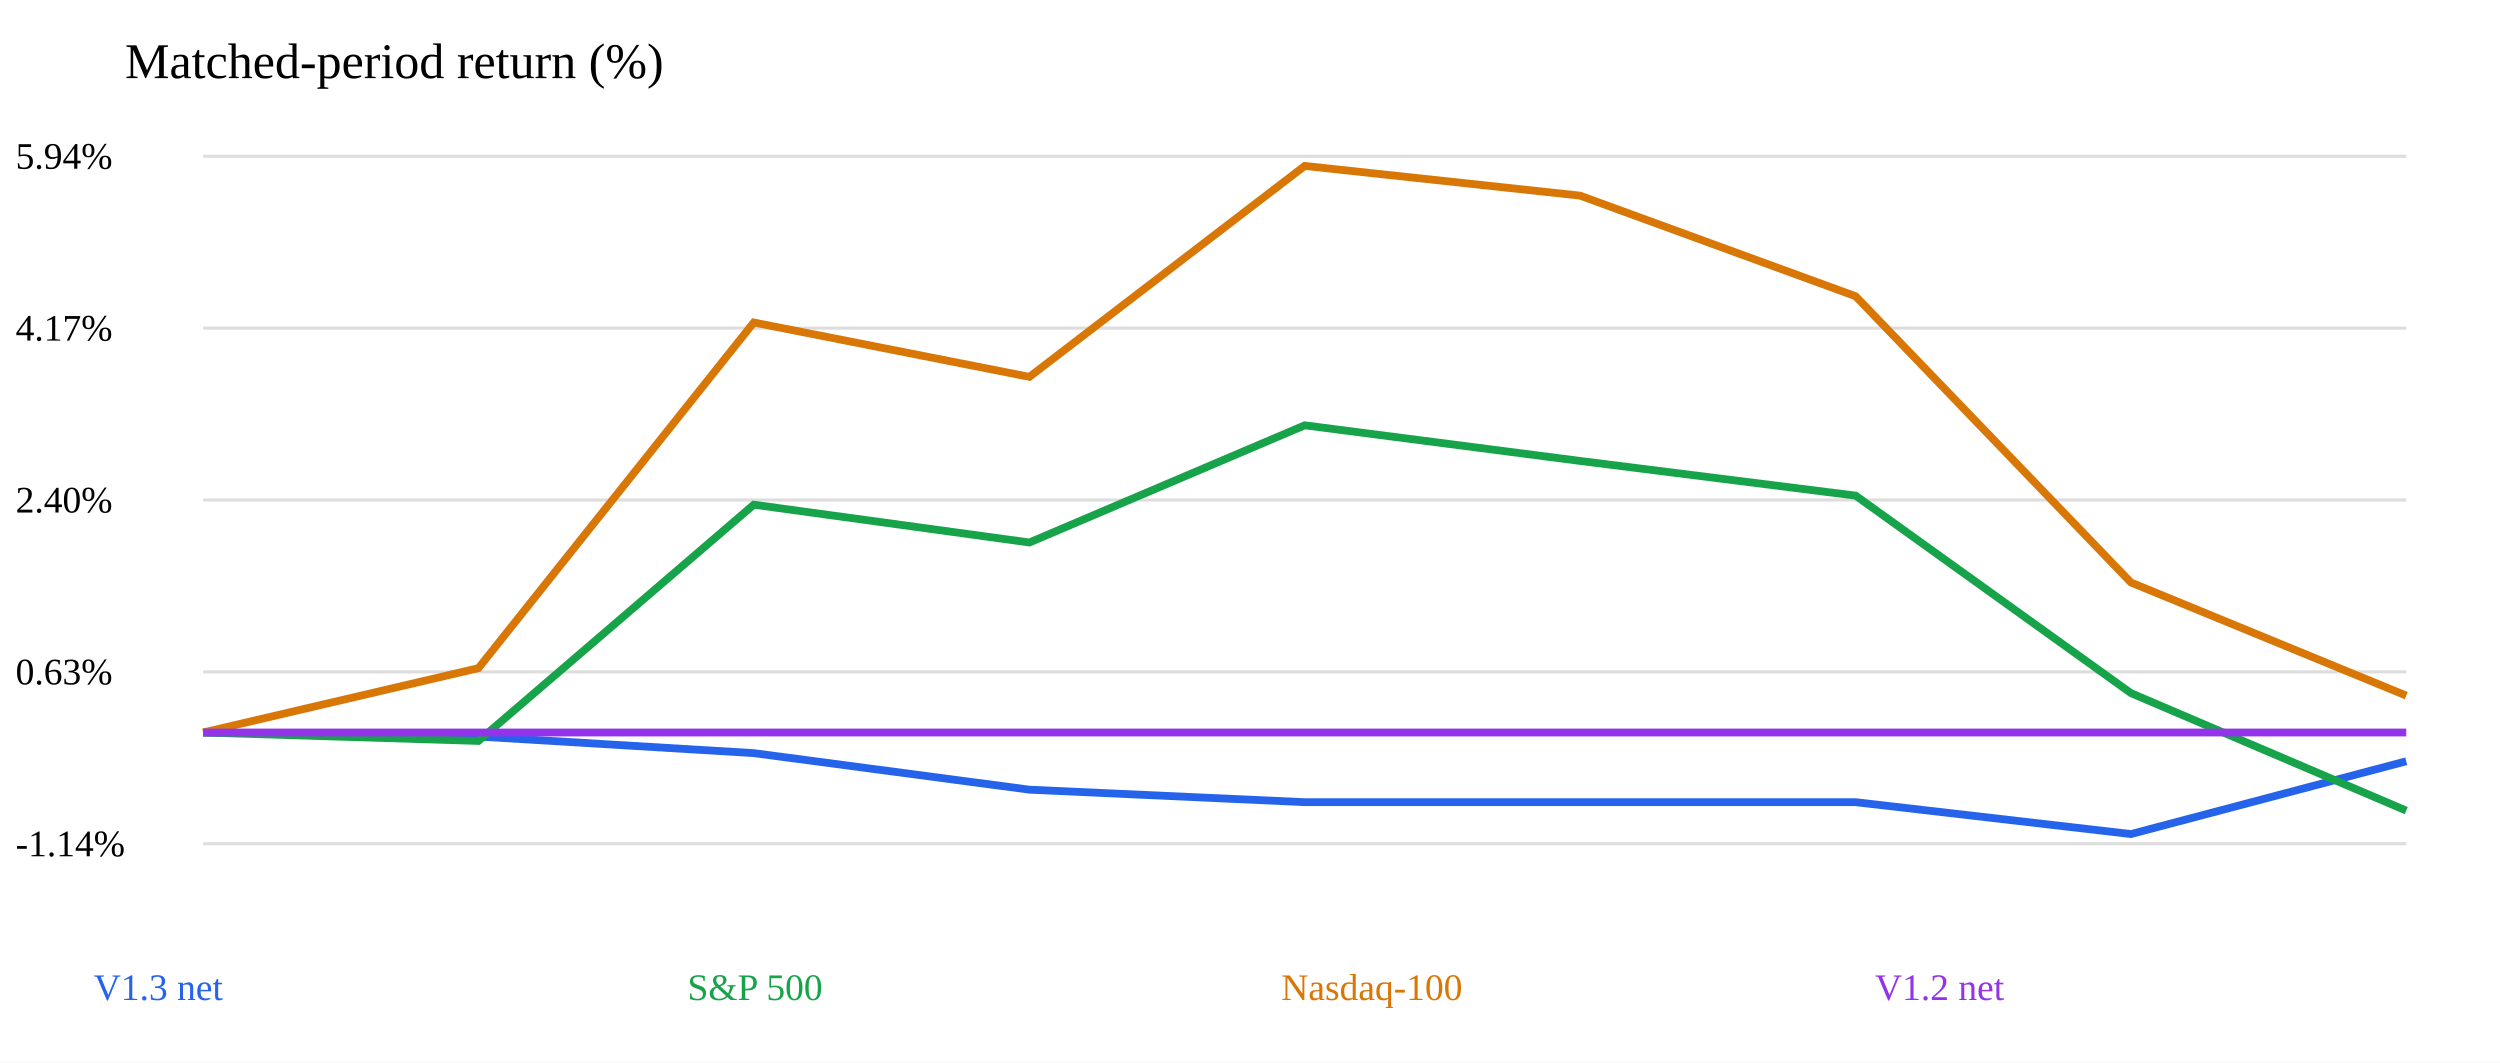
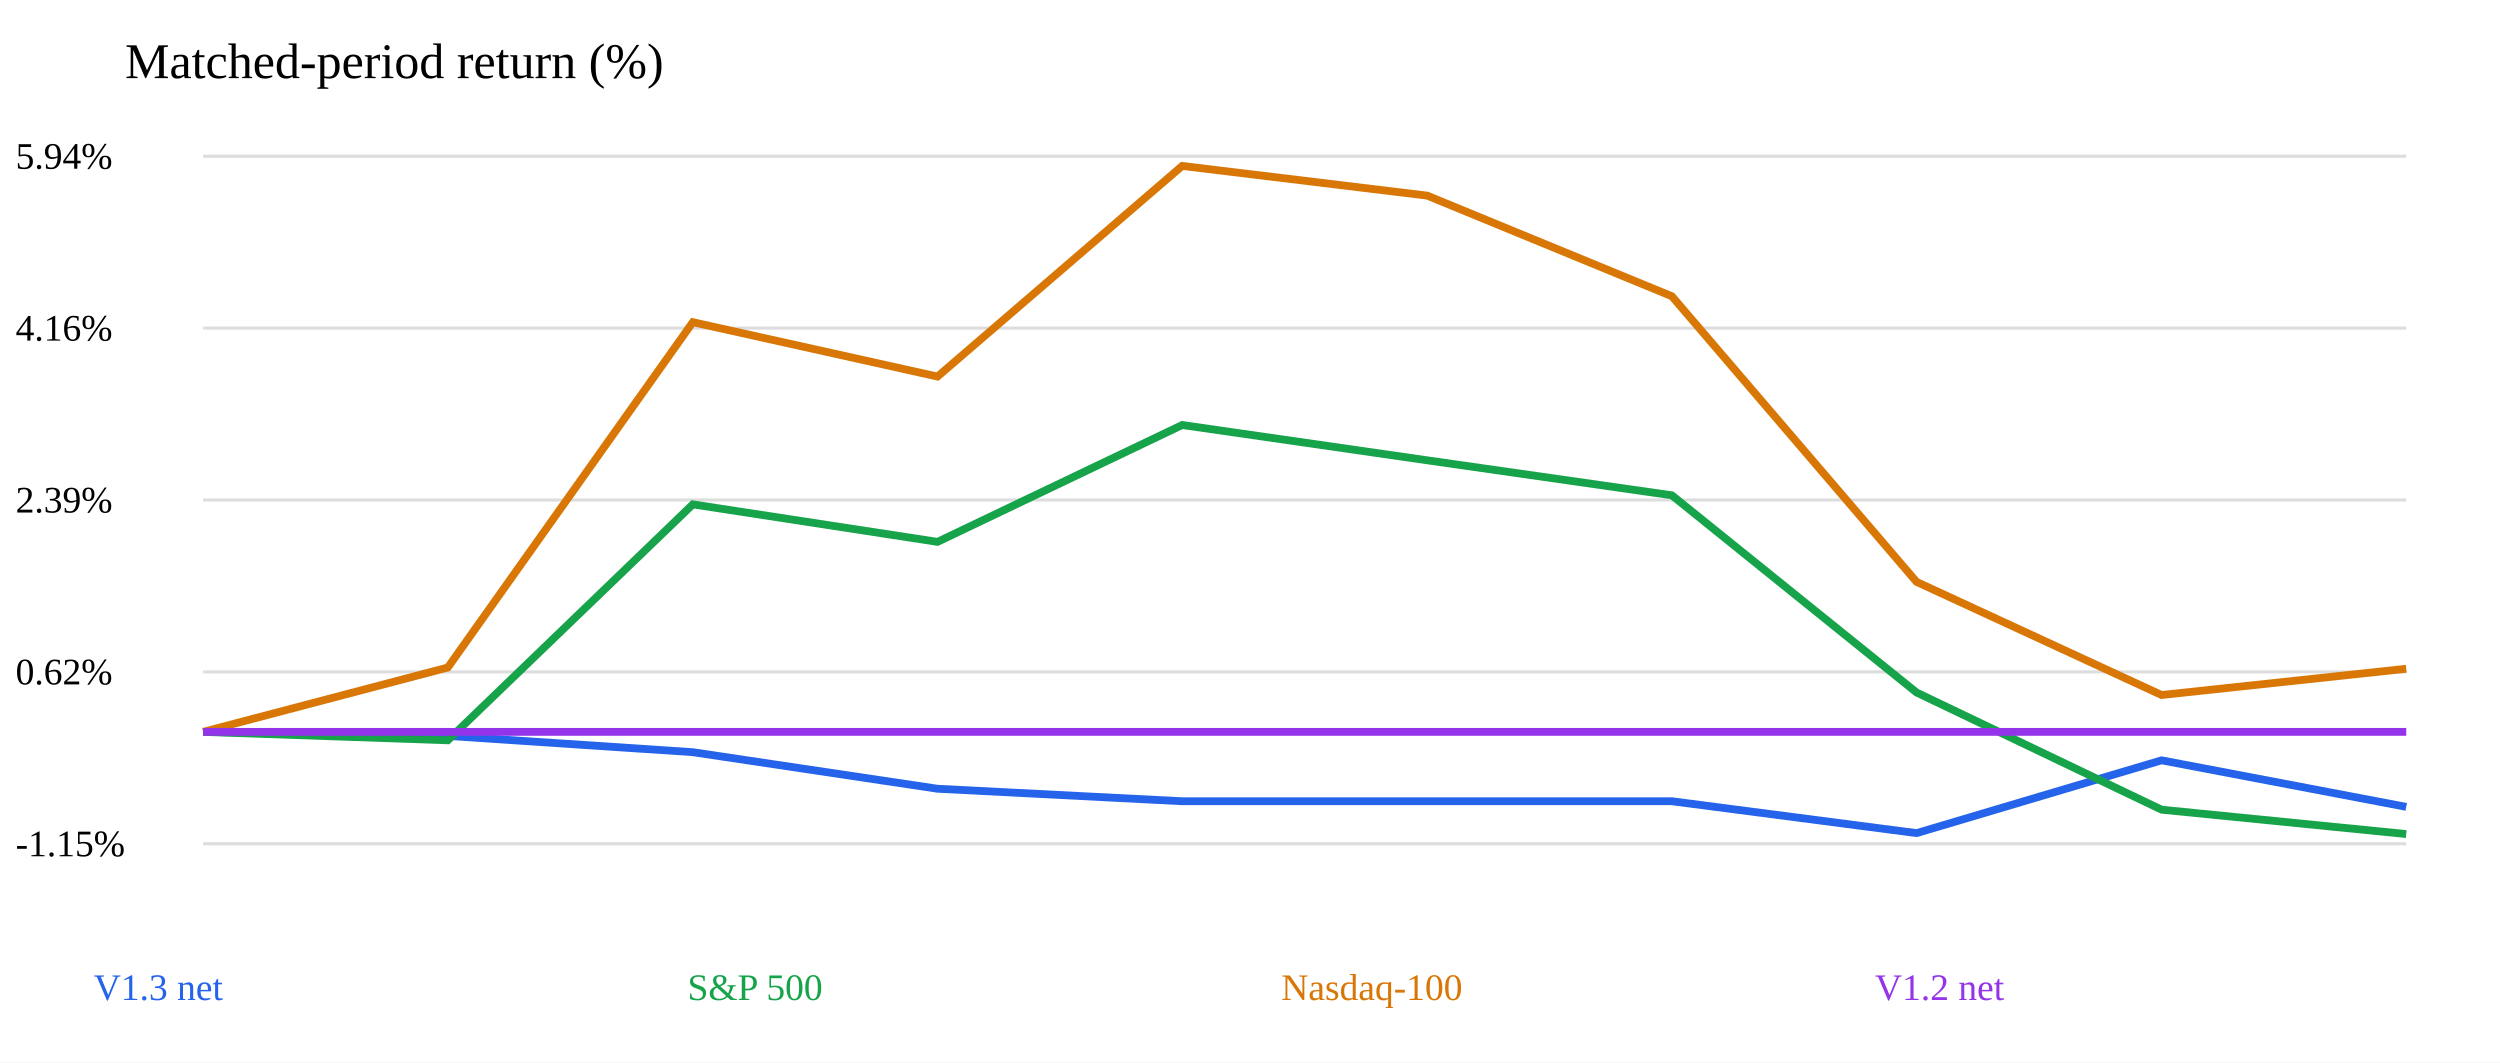
<svg xmlns="http://www.w3.org/2000/svg" width="800" height="340" viewBox="0 0 800 340">
  <rect width="800" height="340" fill="white" />
  <text x="40" y="25" font-size="16">Matched-period return (%)</text>
  <path d="M65 270.0 H770" stroke="#ddd" />
-   <text x="5" y="274.0" font-size="12">-1.14%</text>
+   <text x="5" y="274.0" font-size="12">-1.15%</text>
  <path d="M65 215.0 H770" stroke="#ddd" />
-   <text x="5" y="219.0" font-size="12">0.63%</text>
+   <text x="5" y="219.0" font-size="12">0.62%</text>
  <path d="M65 160.0 H770" stroke="#ddd" />
-   <text x="5" y="164.0" font-size="12">2.40%</text>
+   <text x="5" y="164.0" font-size="12">2.39%</text>
  <path d="M65 105.0 H770" stroke="#ddd" />
-   <text x="5" y="109.0" font-size="12">4.17%</text>
+   <text x="5" y="109.0" font-size="12">4.16%</text>
  <path d="M65 50.0 H770" stroke="#ddd" />
  <text x="5" y="54.0" font-size="12">5.94%</text>
-   <polyline points="65.0,234.4 153.1,235.7 241.2,241.0 329.4,252.7 417.5,256.7 505.6,256.7 593.8,256.7 681.9,266.9 770.0,243.6" fill="none" stroke="#2563eb" stroke-width="2.5" />
+   <polyline points="65.0,234.2 143.3,235.5 221.7,240.7 300.0,252.4 378.3,256.4 456.7,256.4 535.0,256.4 613.3,266.6 691.7,243.3 770.0,258.2" fill="none" stroke="#2563eb" stroke-width="2.5" />
  <text x="30" y="320" font-size="12" fill="#2563eb">V1.3 net</text>
-   <polyline points="65.0,234.4 153.1,237.1 241.2,161.5 329.4,173.6 417.5,136.1 505.6,147.5 593.8,158.6 681.9,221.8 770.0,259.4" fill="none" stroke="#16a34a" stroke-width="2.5" />
+   <polyline points="65.0,234.2 143.3,236.9 221.7,161.4 300.0,173.4 378.3,136.0 456.7,147.3 535.0,158.5 613.3,221.6 691.7,259.1 770.0,266.9" fill="none" stroke="#16a34a" stroke-width="2.5" />
  <text x="220" y="320" font-size="12" fill="#16a34a">S&amp;P 500</text>
-   <polyline points="65.0,234.4 153.1,213.8 241.2,103.2 329.4,120.6 417.5,53.1 505.6,62.6 593.8,94.8 681.9,186.4 770.0,222.6" fill="none" stroke="#d97706" stroke-width="2.5" />
+   <polyline points="65.0,234.2 143.3,213.6 221.7,103.1 300.0,120.5 378.3,53.1 456.7,62.6 535.0,94.8 613.3,186.2 691.7,222.4 770.0,214.0" fill="none" stroke="#d97706" stroke-width="2.5" />
  <text x="410" y="320" font-size="12" fill="#d97706">Nasdaq-100</text>
-   <polyline points="65.0,234.4 153.1,234.4 241.2,234.4 329.4,234.4 417.5,234.4 505.6,234.4 593.8,234.4 681.9,234.4 770.0,234.4" fill="none" stroke="#9333ea" stroke-width="2.5" />
+   <polyline points="65.0,234.2 143.3,234.2 221.7,234.2 300.0,234.2 378.3,234.2 456.7,234.2 535.0,234.2 613.3,234.2 691.7,234.2 770.0,234.2" fill="none" stroke="#9333ea" stroke-width="2.5" />
  <text x="600" y="320" font-size="12" fill="#9333ea">V1.2 net</text>
</svg>
